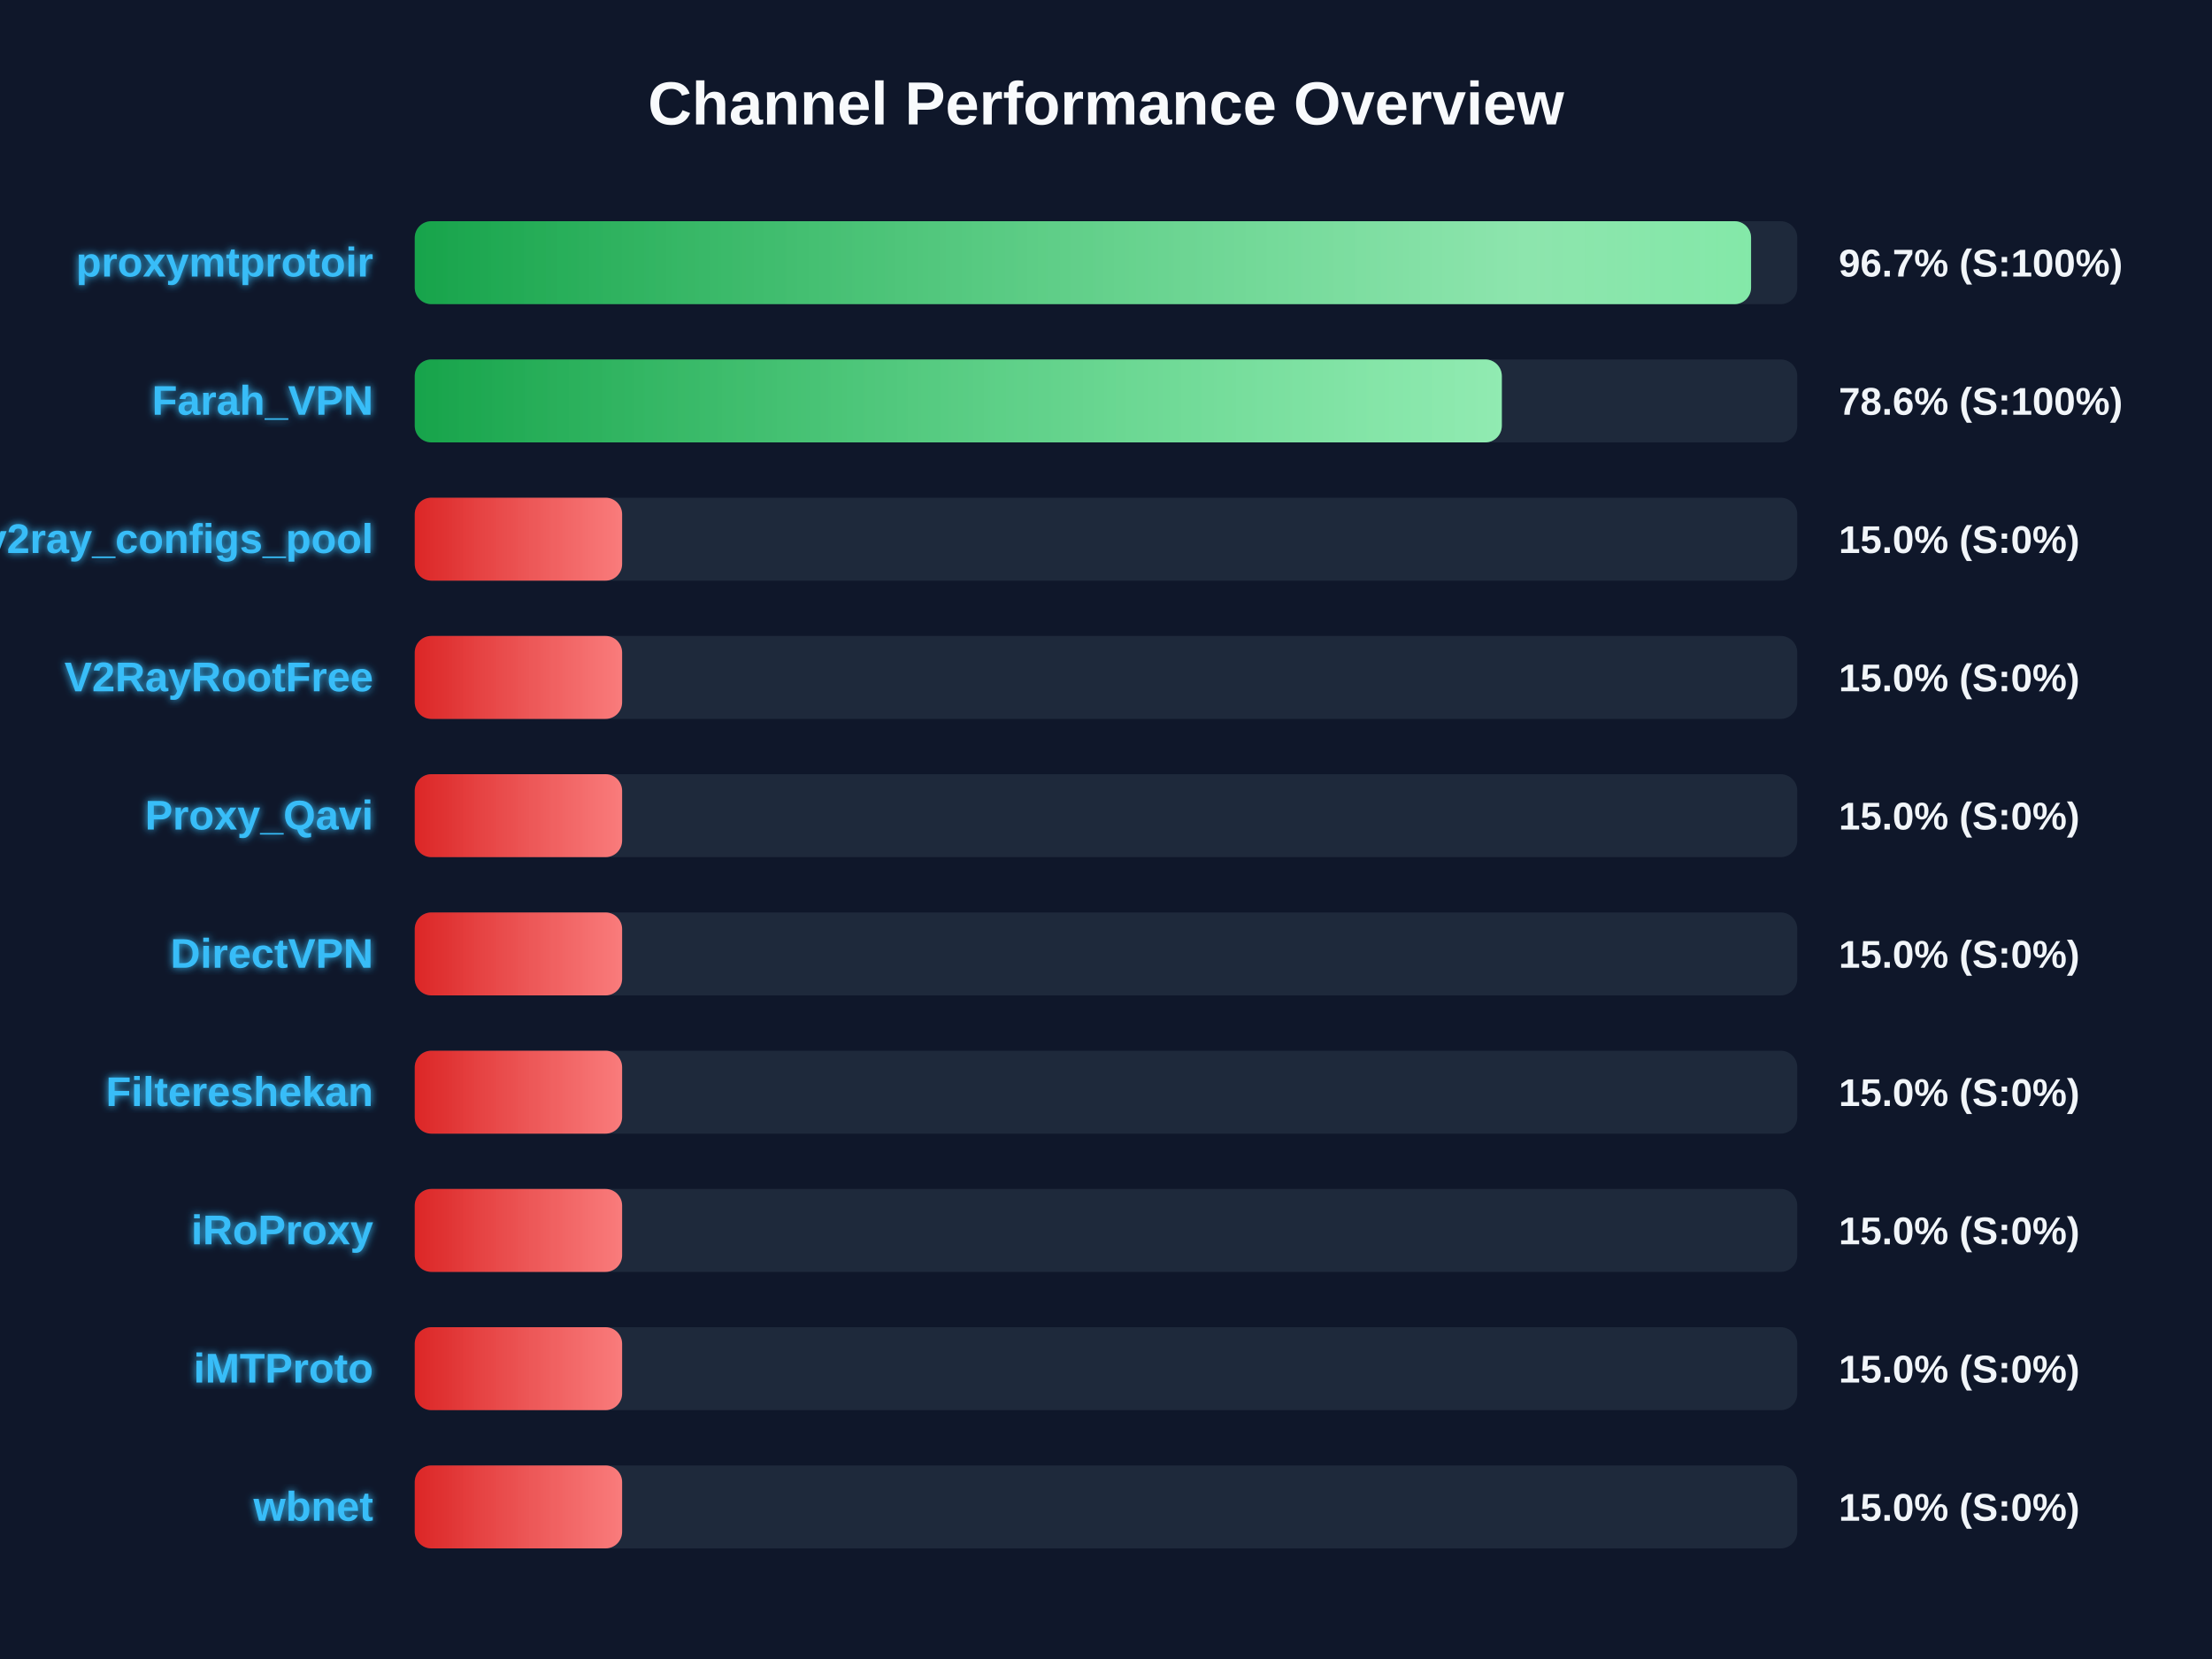
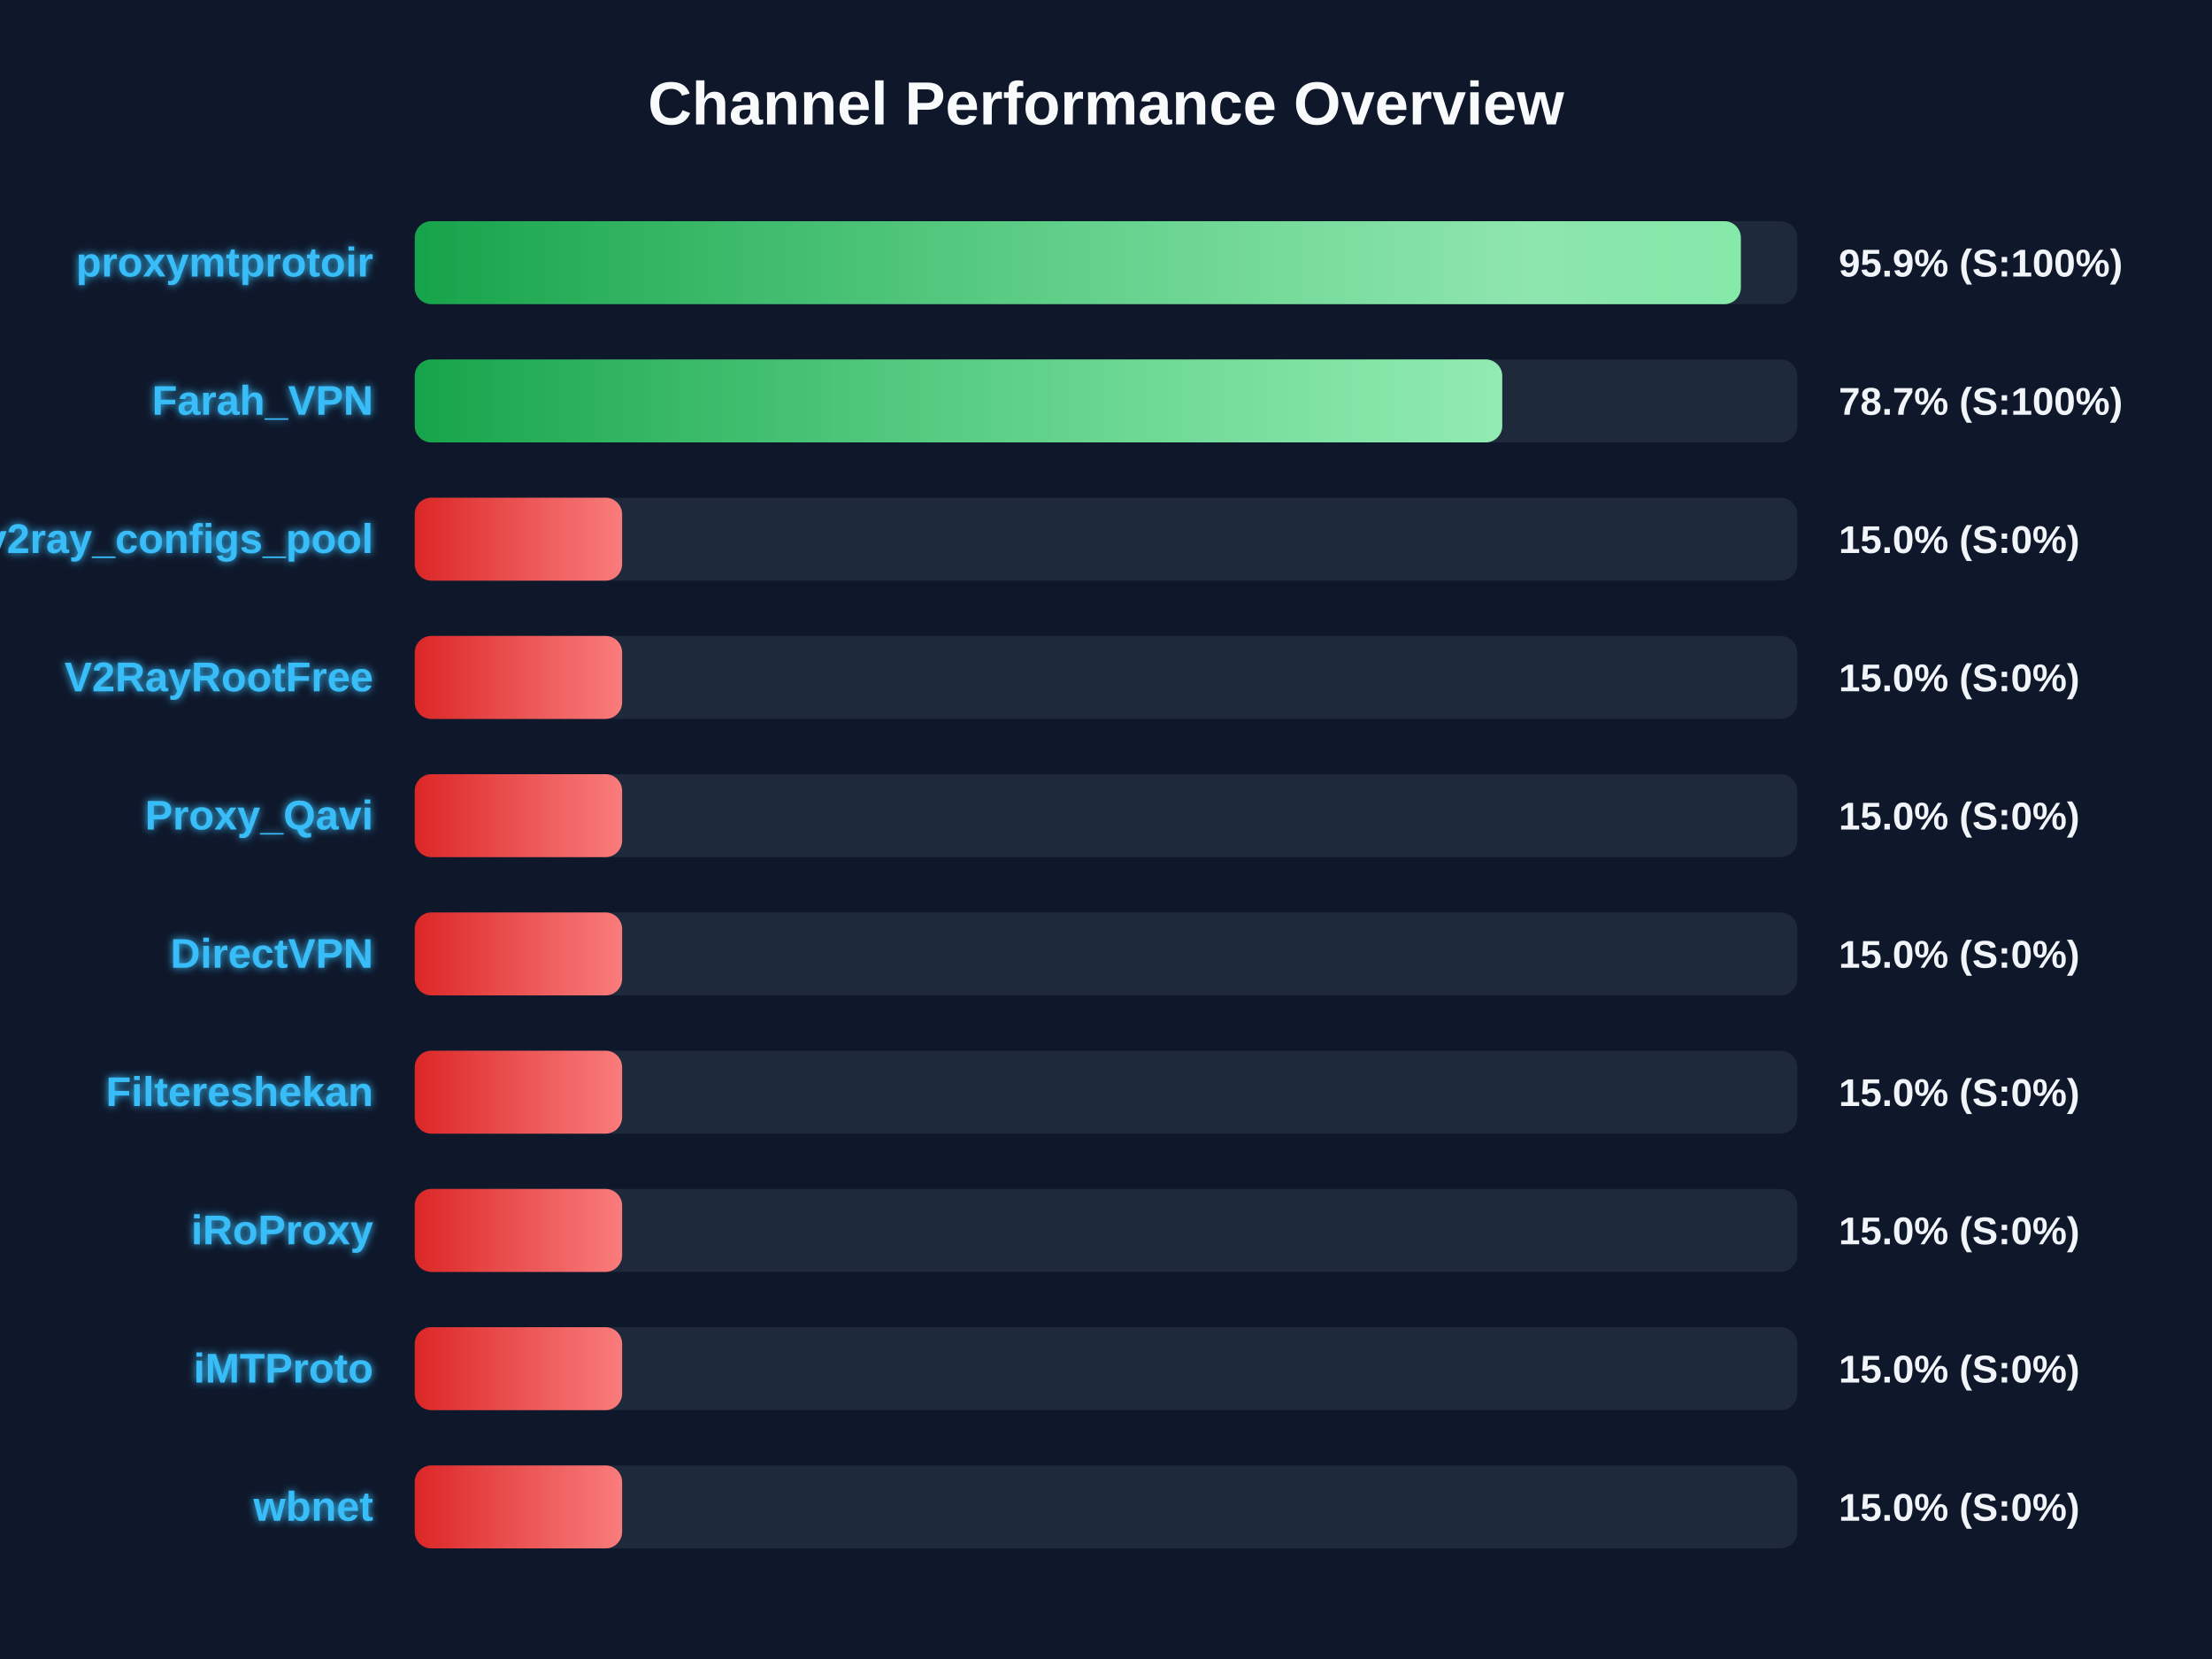
<svg xmlns="http://www.w3.org/2000/svg" width="800" height="600" version="1.1">
  <defs>
    <linearGradient id="grad-green" x1="0%" y1="0%" x2="100%" y2="0%">
      <stop offset="0%" stop-color="#16a34a" />
      <stop offset="100%" stop-color="#4ade80" />
    </linearGradient>
    <linearGradient id="grad-yellow" x1="0%" y1="0%" x2="100%" y2="0%">
      <stop offset="0%" stop-color="#ca8a04" />
      <stop offset="100%" stop-color="#fde047" />
    </linearGradient>
    <linearGradient id="grad-red" x1="0%" y1="0%" x2="100%" y2="0%">
      <stop offset="0%" stop-color="#dc2626" />
      <stop offset="100%" stop-color="#f87171" />
    </linearGradient>
    <linearGradient id="shimmer" x1="0%" y1="0%" x2="100%" y2="0%">
      <stop offset="0%" stop-color="rgba(255,255,255,0)" />
      <stop offset="50%" stop-color="rgba(255,255,255,0.4)" />
      <stop offset="100%" stop-color="rgba(255,255,255,0)" />
    </linearGradient>
    <filter id="glow" x="-20%" y="-20%" width="140%" height="140%">
      <feGaussianBlur stdDeviation="1.5" result="blur" />
      <feComposite in="SourceGraphic" in2="blur" operator="over" />
    </filter>
  </defs>
  <style>
        .bg-rect { fill: #0f172a; }
        .title { font: bold 22px 'Segoe UI', Arial, sans-serif; fill: #f8fafc; }
        .row { font: bold 15px 'Segoe UI', Arial, sans-serif; fill: #38bdf8; filter: url(#glow); }
        .score { font: bold 14px 'Segoe UI', Arial, sans-serif; fill: #f1f5f9; }
        @keyframes shimmer-anim {
            0% { transform: translateX(-100%); }
            100% { transform: translateX(200%); }
        }
        .shimmer-rect {
            animation: shimmer-anim 2.5s infinite linear;
        }
    </style>
  <rect width="100%" height="100%" class="bg-rect" />
  <text x="400" y="45" text-anchor="middle" class="title">Channel Performance Overview</text>
  <rect x="150" y="80" width="500" height="30" fill="#1e293b" rx="6" />
  <clipPath id="clip-0">
-     <rect x="150" y="80" width="483.3" height="30" rx="6" />
+     <rect x="150" y="80" width="479.6" height="30" rx="6" />
  </clipPath>
-   <rect x="150" y="80" width="483.3" height="30" fill="url(#grad-green)" rx="6" />
+   <rect x="150" y="80" width="479.6" height="30" fill="url(#grad-green)" rx="6" />
  <g clip-path="url(#clip-0)">
    <rect x="150" y="80" width="100%" height="30" fill="url(#shimmer)" class="shimmer-rect" />
  </g>
  <text x="135" y="100" text-anchor="end" class="row">proxymtprotoir</text>
-   <text x="665" y="100" text-anchor="start" class="score">96.7% (S:100%)</text>
+   <text x="665" y="100" text-anchor="start" class="score">95.9% (S:100%)</text>
  <rect x="150" y="130" width="500" height="30" fill="#1e293b" rx="6" />
  <clipPath id="clip-1">
-     <rect x="150" y="130" width="393.15" height="30" rx="6" />
+     <rect x="150" y="130" width="393.3" height="30" rx="6" />
  </clipPath>
-   <rect x="150" y="130" width="393.15" height="30" fill="url(#grad-green)" rx="6" />
+   <rect x="150" y="130" width="393.3" height="30" fill="url(#grad-green)" rx="6" />
  <g clip-path="url(#clip-1)">
    <rect x="150" y="130" width="100%" height="30" fill="url(#shimmer)" class="shimmer-rect" />
  </g>
  <text x="135" y="150" text-anchor="end" class="row">Farah_VPN</text>
-   <text x="665" y="150" text-anchor="start" class="score">78.6% (S:100%)</text>
+   <text x="665" y="150" text-anchor="start" class="score">78.7% (S:100%)</text>
  <rect x="150" y="180" width="500" height="30" fill="#1e293b" rx="6" />
  <clipPath id="clip-2">
    <rect x="150" y="180" width="75.0" height="30" rx="6" />
  </clipPath>
  <rect x="150" y="180" width="75.0" height="30" fill="url(#grad-red)" rx="6" />
  <g clip-path="url(#clip-2)">
    <rect x="150" y="180" width="100%" height="30" fill="url(#shimmer)" class="shimmer-rect" />
  </g>
  <text x="135" y="200" text-anchor="end" class="row">v2ray_configs_pool</text>
  <text x="665" y="200" text-anchor="start" class="score">15.0% (S:0%)</text>
  <rect x="150" y="230" width="500" height="30" fill="#1e293b" rx="6" />
  <clipPath id="clip-3">
    <rect x="150" y="230" width="75.0" height="30" rx="6" />
  </clipPath>
  <rect x="150" y="230" width="75.0" height="30" fill="url(#grad-red)" rx="6" />
  <g clip-path="url(#clip-3)">
    <rect x="150" y="230" width="100%" height="30" fill="url(#shimmer)" class="shimmer-rect" />
  </g>
  <text x="135" y="250" text-anchor="end" class="row">V2RayRootFree</text>
  <text x="665" y="250" text-anchor="start" class="score">15.0% (S:0%)</text>
  <rect x="150" y="280" width="500" height="30" fill="#1e293b" rx="6" />
  <clipPath id="clip-4">
    <rect x="150" y="280" width="75.0" height="30" rx="6" />
  </clipPath>
  <rect x="150" y="280" width="75.0" height="30" fill="url(#grad-red)" rx="6" />
  <g clip-path="url(#clip-4)">
    <rect x="150" y="280" width="100%" height="30" fill="url(#shimmer)" class="shimmer-rect" />
  </g>
  <text x="135" y="300" text-anchor="end" class="row">Proxy_Qavi</text>
  <text x="665" y="300" text-anchor="start" class="score">15.0% (S:0%)</text>
  <rect x="150" y="330" width="500" height="30" fill="#1e293b" rx="6" />
  <clipPath id="clip-5">
    <rect x="150" y="330" width="75.0" height="30" rx="6" />
  </clipPath>
  <rect x="150" y="330" width="75.0" height="30" fill="url(#grad-red)" rx="6" />
  <g clip-path="url(#clip-5)">
    <rect x="150" y="330" width="100%" height="30" fill="url(#shimmer)" class="shimmer-rect" />
  </g>
  <text x="135" y="350" text-anchor="end" class="row">DirectVPN</text>
  <text x="665" y="350" text-anchor="start" class="score">15.0% (S:0%)</text>
  <rect x="150" y="380" width="500" height="30" fill="#1e293b" rx="6" />
  <clipPath id="clip-6">
    <rect x="150" y="380" width="75.0" height="30" rx="6" />
  </clipPath>
  <rect x="150" y="380" width="75.0" height="30" fill="url(#grad-red)" rx="6" />
  <g clip-path="url(#clip-6)">
    <rect x="150" y="380" width="100%" height="30" fill="url(#shimmer)" class="shimmer-rect" />
  </g>
  <text x="135" y="400" text-anchor="end" class="row">Filtereshekan</text>
  <text x="665" y="400" text-anchor="start" class="score">15.0% (S:0%)</text>
  <rect x="150" y="430" width="500" height="30" fill="#1e293b" rx="6" />
  <clipPath id="clip-7">
    <rect x="150" y="430" width="75.0" height="30" rx="6" />
  </clipPath>
  <rect x="150" y="430" width="75.0" height="30" fill="url(#grad-red)" rx="6" />
  <g clip-path="url(#clip-7)">
    <rect x="150" y="430" width="100%" height="30" fill="url(#shimmer)" class="shimmer-rect" />
  </g>
  <text x="135" y="450" text-anchor="end" class="row">iRoProxy</text>
  <text x="665" y="450" text-anchor="start" class="score">15.0% (S:0%)</text>
  <rect x="150" y="480" width="500" height="30" fill="#1e293b" rx="6" />
  <clipPath id="clip-8">
    <rect x="150" y="480" width="75.0" height="30" rx="6" />
  </clipPath>
  <rect x="150" y="480" width="75.0" height="30" fill="url(#grad-red)" rx="6" />
  <g clip-path="url(#clip-8)">
    <rect x="150" y="480" width="100%" height="30" fill="url(#shimmer)" class="shimmer-rect" />
  </g>
  <text x="135" y="500" text-anchor="end" class="row">iMTProto</text>
  <text x="665" y="500" text-anchor="start" class="score">15.0% (S:0%)</text>
  <rect x="150" y="530" width="500" height="30" fill="#1e293b" rx="6" />
  <clipPath id="clip-9">
    <rect x="150" y="530" width="75.0" height="30" rx="6" />
  </clipPath>
  <rect x="150" y="530" width="75.0" height="30" fill="url(#grad-red)" rx="6" />
  <g clip-path="url(#clip-9)">
    <rect x="150" y="530" width="100%" height="30" fill="url(#shimmer)" class="shimmer-rect" />
  </g>
  <text x="135" y="550" text-anchor="end" class="row">wbnet</text>
  <text x="665" y="550" text-anchor="start" class="score">15.0% (S:0%)</text>
</svg>
